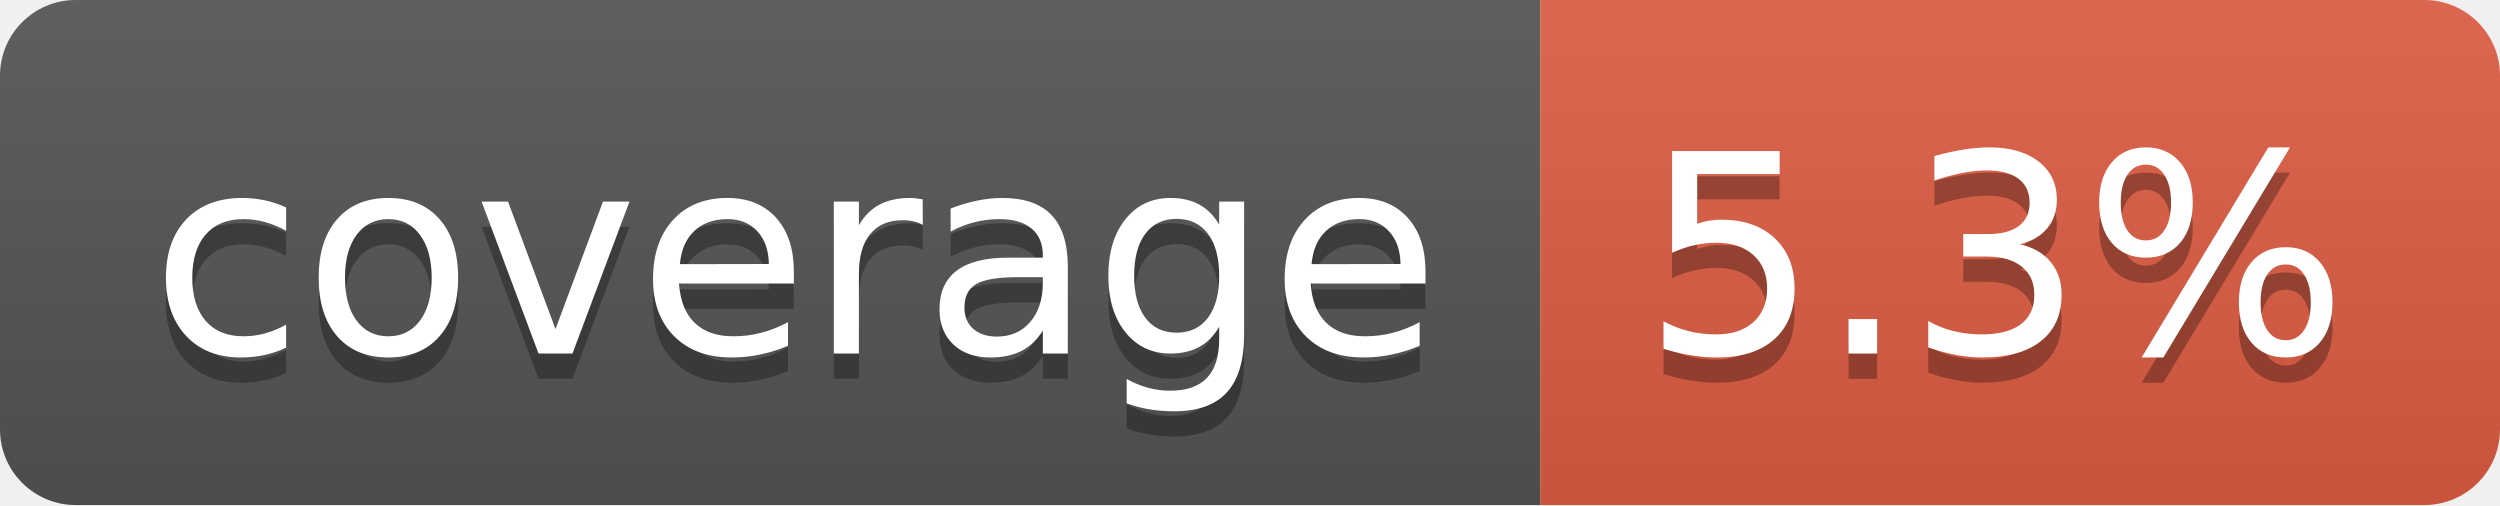
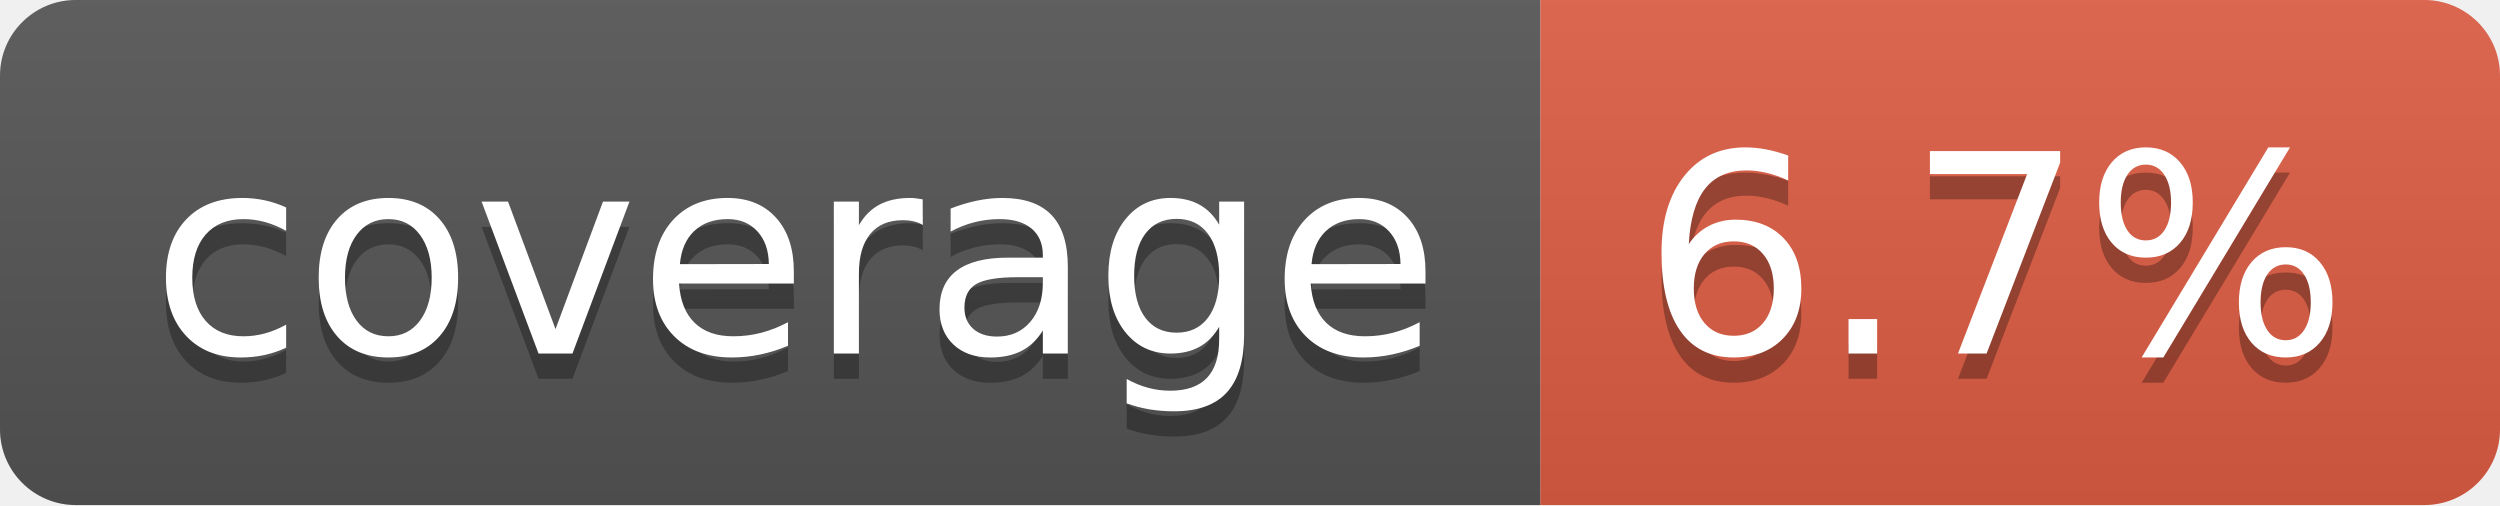
- <svg xmlns="http://www.w3.org/2000/svg" width="99" height="20" role="img" aria-label="coverage: 5.3%">
+ <svg xmlns="http://www.w3.org/2000/svg" width="99" height="20" role="img" aria-label="coverage: 6.7%">
  <linearGradient id="s" x2="0" y2="100%">
    <stop offset="0" stop-color="#bbb" stop-opacity=".1" />
    <stop offset="1" stop-opacity=".1" />
  </linearGradient>
  <clipPath id="r">
    <rect width="99" height="20" rx="3" fill="#fff" />
  </clipPath>
  <g clip-path="url(#r)">
    <rect width="61" height="20" fill="#555" />
    <rect x="61" width="38" height="20" fill="#e05d44" />
    <rect width="99" height="20" fill="url(#s)" />
  </g>
  <g fill="#fff" text-anchor="middle" font-family="Verdana,Geneva,DejaVu Sans,sans-serif" text-rendering="geometricPrecision" font-size="110">
    <text aria-hidden="true" x="315" y="150" fill="#010101" fill-opacity=".3" transform="scale(.1)" textLength="510">coverage</text>
    <text x="315" y="140" transform="scale(.1)" fill="#fff" textLength="510">coverage</text>
-     <text aria-hidden="true" x="790" y="150" fill="#010101" fill-opacity=".3" transform="scale(.1)" textLength="280">5.3%</text>
-     <text x="790" y="140" transform="scale(.1)" fill="#fff" textLength="280">5.3%</text>
+     <text aria-hidden="true" x="790" y="150" fill="#010101" fill-opacity=".3" transform="scale(.1)" textLength="280">6.7%</text>
+     <text x="790" y="140" transform="scale(.1)" fill="#fff" textLength="280">6.7%</text>
  </g>
</svg>
